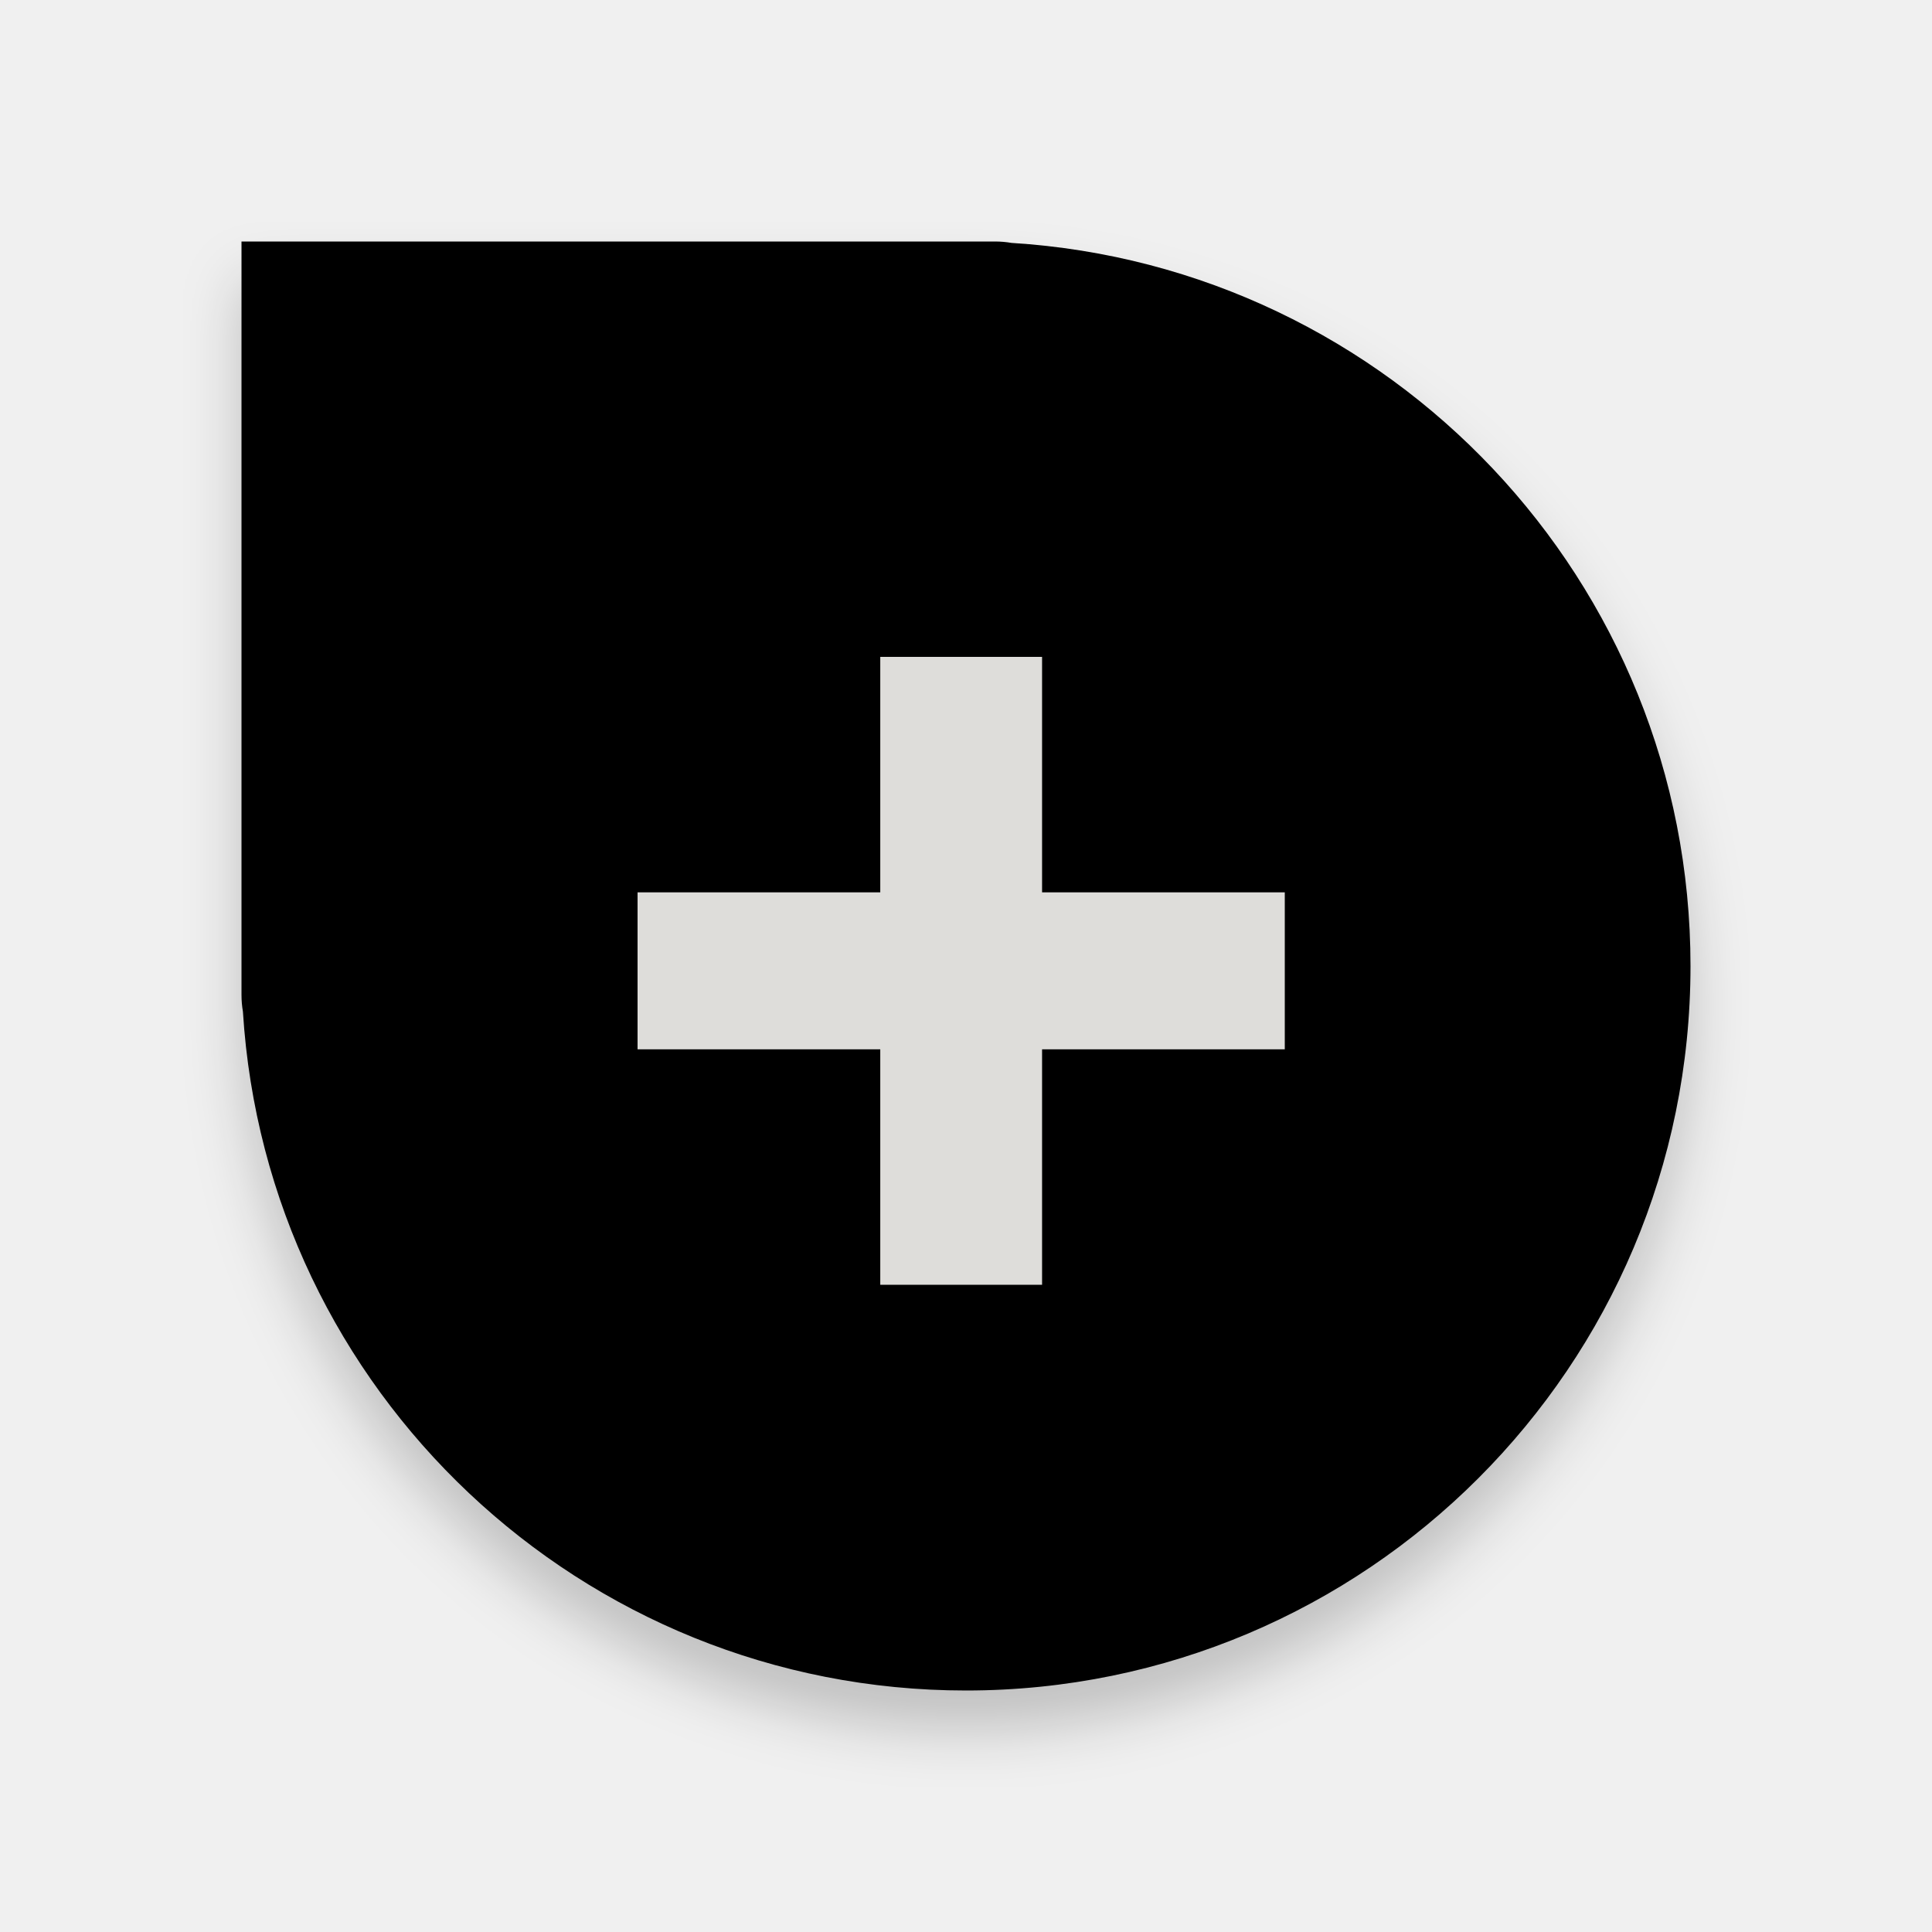
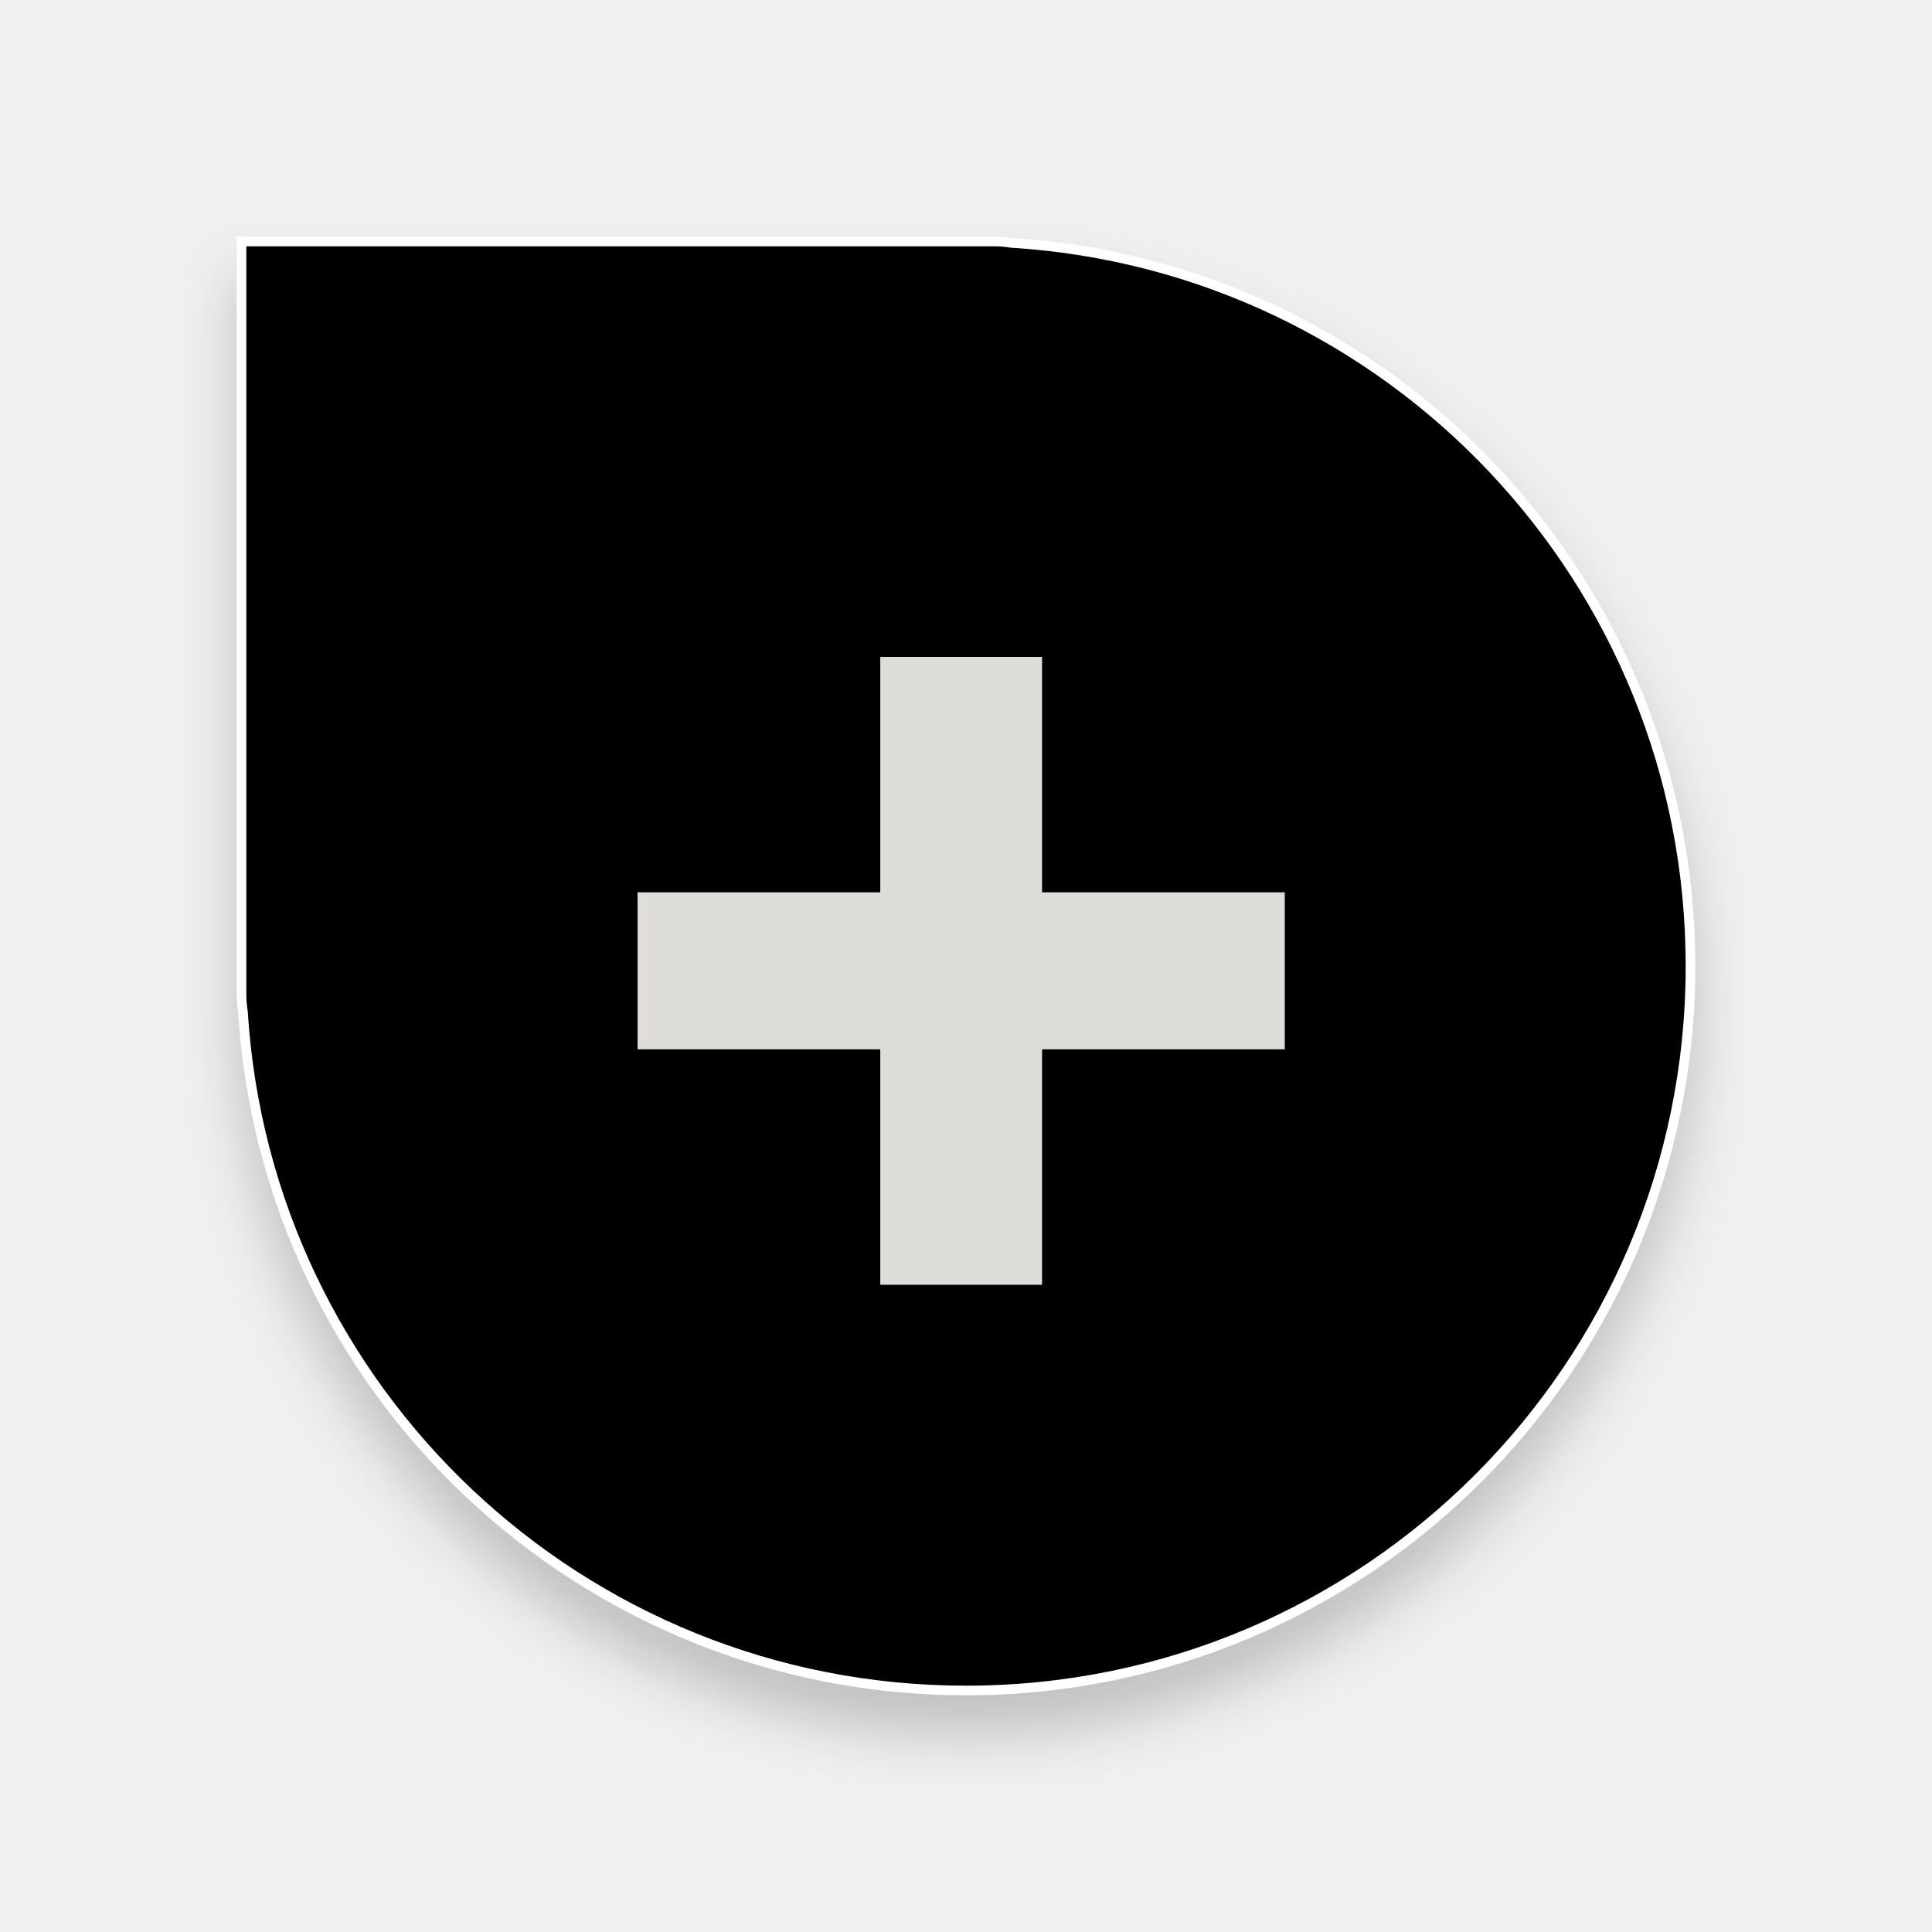
<svg xmlns="http://www.w3.org/2000/svg" width="200" height="200" viewBox="0 0 200 200" fill="none" version="1.1" id="svg27">
-   <g filter="url(#filter0_d)" id="g4" style="fill:#000000">
-     <path d="M35 25C32.216 25 25 25 25 25C25 25 25 32.261 25 35V103C25 103.583 25.05 104.154 25.146 104.709C27.576 143.937 60.16 175 100 175C141.421 175 175 141.421 175 100C175 60.16 143.937 27.576 104.709 25.145C104.154 25.05 103.583 25 103 25H35Z" fill="#00FF00" id="path2" style="fill:#000000" />
+   <g filter="url(#filter0_d)" id="g4" style="fill:#000000;stroke:#ffffff">
+     <path d="M35 25C32.216 25 25 25 25 25C25 25 25 32.261 25 35V103C25 103.583 25.05 104.154 25.146 104.709C27.576 143.937 60.16 175 100 175C141.421 175 175 141.421 175 100C175 60.16 143.937 27.576 104.709 25.145C104.154 25.05 103.583 25 103 25H35Z" fill="#00FF00" id="path2" style="fill:#000000;stroke:#ffffff" />
  </g>
  <path d="M133 92.375H66V108.625H133V92.375Z" fill="#0000FF" id="path6" style="fill:#deddda" />
  <path d="M107.875 68H91.125V133H107.875V68Z" fill="#0000FF" id="path8" style="fill:#deddda" />
  <defs id="defs25">
    <filter id="filter0_d" x="19" y="23" width="162" height="162" filterUnits="userSpaceOnUse" color-interpolation-filters="sRGB">
      <feFlood flood-opacity="0" result="BackgroundImageFix" id="feFlood10" />
      <feColorMatrix in="SourceAlpha" type="matrix" values="0 0 0 0 0 0 0 0 0 0 0 0 0 0 0 0 0 0 127 0" id="feColorMatrix12" />
      <feOffset dy="4" id="feOffset14" />
      <feGaussianBlur stdDeviation="3" id="feGaussianBlur16" />
      <feColorMatrix type="matrix" values="0 0 0 0 0 0 0 0 0 0 0 0 0 0 0 0 0 0 0.2 0" id="feColorMatrix18" />
      <feBlend mode="normal" in2="BackgroundImageFix" result="effect1_dropShadow" id="feBlend20" />
      <feBlend mode="normal" in="SourceGraphic" in2="effect1_dropShadow" result="shape" id="feBlend22" />
    </filter>
  </defs>
</svg>
